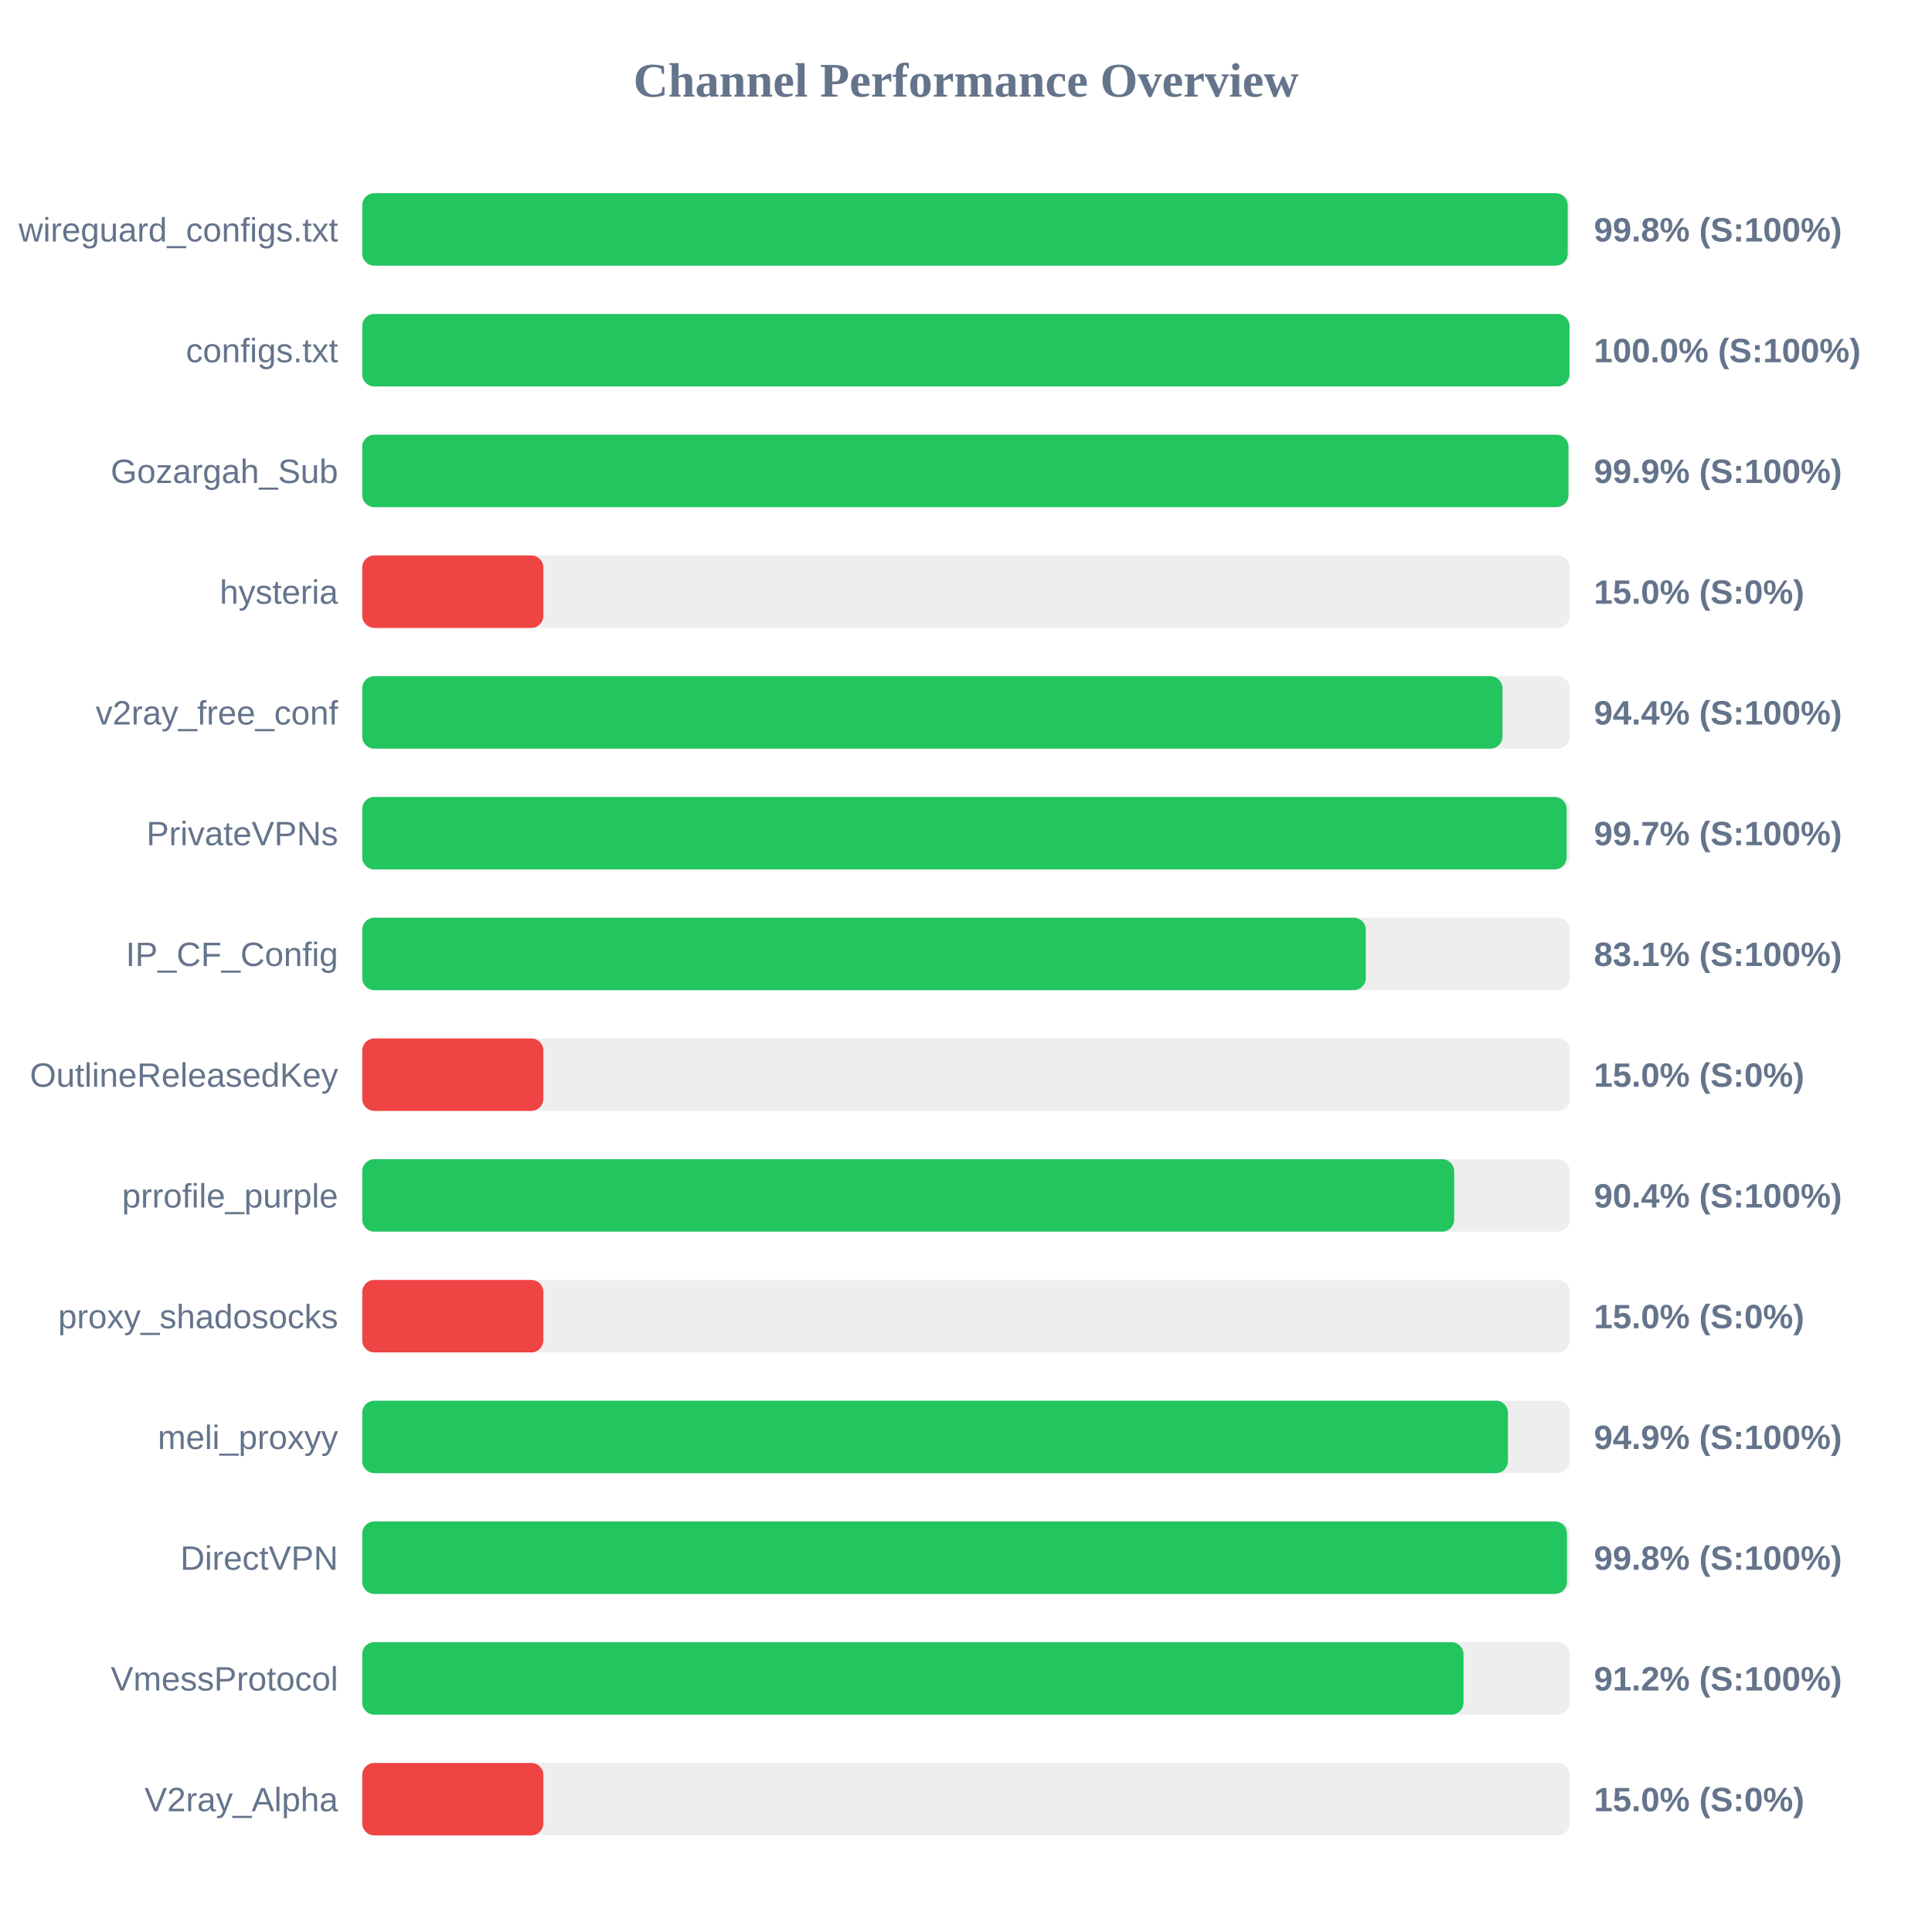
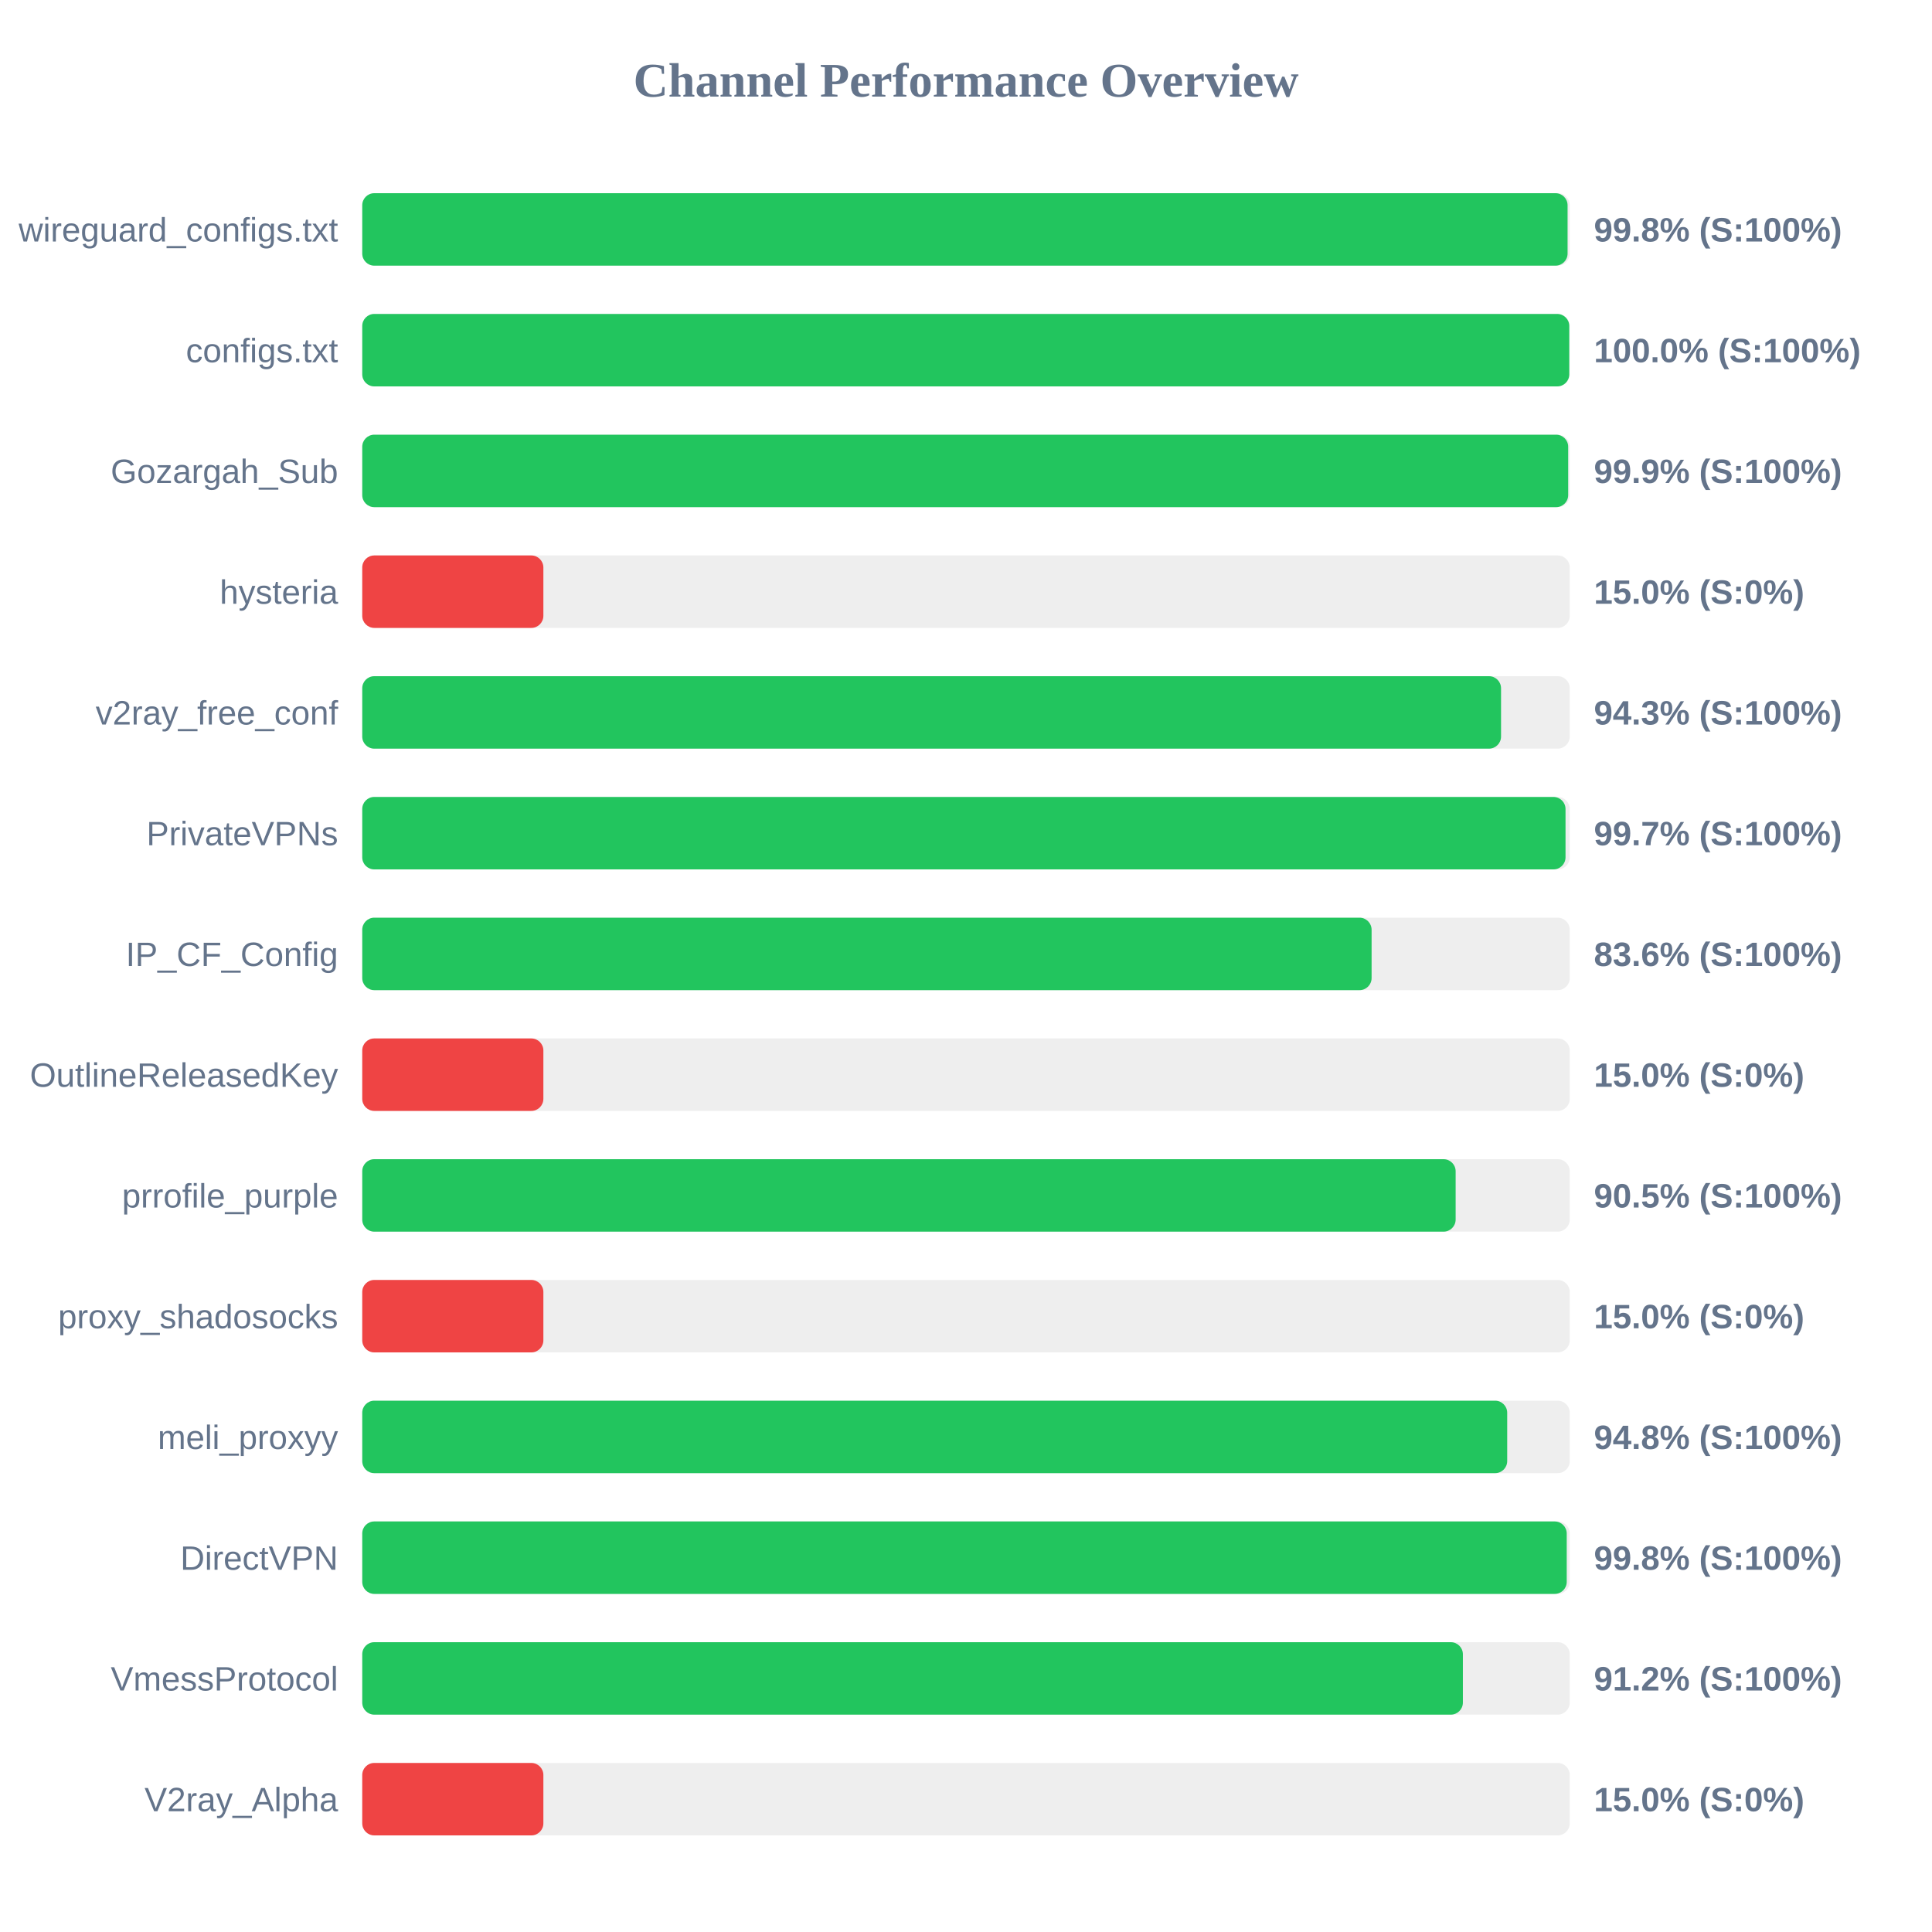
<svg xmlns="http://www.w3.org/2000/svg" width="800" height="800" version="1.1">
  <style>
        .row { font: 14px Arial; fill: #64748b; }
        .score { font: bold 14px Arial; fill: #64748b; }
    </style>
  <text x="400" y="40" text-anchor="middle" font-size="20px" font-weight="bold" fill="#64748b">Channel Performance Overview</text>
  <rect x="150" y="80" width="500" height="30" fill="#eee" rx="5" />
-   <rect x="150" y="80" width="499.15" height="30" fill="#22c55e" rx="5" />
+   <rect x="150" y="80" width="499.1" height="30" fill="#22c55e" rx="5" />
  <text x="140" y="100" text-anchor="end" class="row">wireguard_configs.txt</text>
  <text x="660" y="100" text-anchor="start" class="score">99.8% (S:100%)</text>
  <rect x="150" y="130" width="500" height="30" fill="#eee" rx="5" />
-   <rect x="150" y="130" width="499.9" height="30" fill="#22c55e" rx="5" />
+   <rect x="150" y="130" width="499.8" height="30" fill="#22c55e" rx="5" />
  <text x="140" y="150" text-anchor="end" class="row">configs.txt</text>
  <text x="660" y="150" text-anchor="start" class="score">100.0% (S:100%)</text>
  <rect x="150" y="180" width="500" height="30" fill="#eee" rx="5" />
-   <rect x="150" y="180" width="499.45" height="30" fill="#22c55e" rx="5" />
+   <rect x="150" y="180" width="499.35" height="30" fill="#22c55e" rx="5" />
  <text x="140" y="200" text-anchor="end" class="row">Gozargah_Sub</text>
  <text x="660" y="200" text-anchor="start" class="score">99.9% (S:100%)</text>
  <rect x="150" y="230" width="500" height="30" fill="#eee" rx="5" />
  <rect x="150" y="230" width="75.0" height="30" fill="#ef4444" rx="5" />
  <text x="140" y="250" text-anchor="end" class="row">hysteria</text>
  <text x="660" y="250" text-anchor="start" class="score">15.0% (S:0%)</text>
  <rect x="150" y="280" width="500" height="30" fill="#eee" rx="5" />
-   <rect x="150" y="280" width="472.15" height="30" fill="#22c55e" rx="5" />
+   <rect x="150" y="280" width="471.55" height="30" fill="#22c55e" rx="5" />
  <text x="140" y="300" text-anchor="end" class="row">v2ray_free_conf</text>
-   <text x="660" y="300" text-anchor="start" class="score">94.4% (S:100%)</text>
+   <text x="660" y="300" text-anchor="start" class="score">94.3% (S:100%)</text>
  <rect x="150" y="330" width="500" height="30" fill="#eee" rx="5" />
-   <rect x="150" y="330" width="498.7" height="30" fill="#22c55e" rx="5" />
+   <rect x="150" y="330" width="498.25" height="30" fill="#22c55e" rx="5" />
  <text x="140" y="350" text-anchor="end" class="row">PrivateVPNs</text>
  <text x="660" y="350" text-anchor="start" class="score">99.7% (S:100%)</text>
  <rect x="150" y="380" width="500" height="30" fill="#eee" rx="5" />
-   <rect x="150" y="380" width="415.55" height="30" fill="#22c55e" rx="5" />
+   <rect x="150" y="380" width="417.95" height="30" fill="#22c55e" rx="5" />
  <text x="140" y="400" text-anchor="end" class="row">IP_CF_Config</text>
-   <text x="660" y="400" text-anchor="start" class="score">83.1% (S:100%)</text>
+   <text x="660" y="400" text-anchor="start" class="score">83.6% (S:100%)</text>
  <rect x="150" y="430" width="500" height="30" fill="#eee" rx="5" />
  <rect x="150" y="430" width="75.0" height="30" fill="#ef4444" rx="5" />
  <text x="140" y="450" text-anchor="end" class="row">OutlineReleasedKey</text>
  <text x="660" y="450" text-anchor="start" class="score">15.0% (S:0%)</text>
  <rect x="150" y="480" width="500" height="30" fill="#eee" rx="5" />
-   <rect x="150" y="480" width="452.15" height="30" fill="#22c55e" rx="5" />
+   <rect x="150" y="480" width="452.75" height="30" fill="#22c55e" rx="5" />
  <text x="140" y="500" text-anchor="end" class="row">prrofile_purple</text>
-   <text x="660" y="500" text-anchor="start" class="score">90.4% (S:100%)</text>
+   <text x="660" y="500" text-anchor="start" class="score">90.5% (S:100%)</text>
  <rect x="150" y="530" width="500" height="30" fill="#eee" rx="5" />
  <rect x="150" y="530" width="75.0" height="30" fill="#ef4444" rx="5" />
  <text x="140" y="550" text-anchor="end" class="row">proxy_shadosocks</text>
  <text x="660" y="550" text-anchor="start" class="score">15.0% (S:0%)</text>
  <rect x="150" y="580" width="500" height="30" fill="#eee" rx="5" />
-   <rect x="150" y="580" width="474.4" height="30" fill="#22c55e" rx="5" />
+   <rect x="150" y="580" width="474.1" height="30" fill="#22c55e" rx="5" />
  <text x="140" y="600" text-anchor="end" class="row">meli_proxyy</text>
-   <text x="660" y="600" text-anchor="start" class="score">94.9% (S:100%)</text>
+   <text x="660" y="600" text-anchor="start" class="score">94.8% (S:100%)</text>
  <rect x="150" y="630" width="500" height="30" fill="#eee" rx="5" />
-   <rect x="150" y="630" width="498.85" height="30" fill="#22c55e" rx="5" />
+   <rect x="150" y="630" width="498.75" height="30" fill="#22c55e" rx="5" />
  <text x="140" y="650" text-anchor="end" class="row">DirectVPN</text>
  <text x="660" y="650" text-anchor="start" class="score">99.8% (S:100%)</text>
  <rect x="150" y="680" width="500" height="30" fill="#eee" rx="5" />
-   <rect x="150" y="680" width="456.0" height="30" fill="#22c55e" rx="5" />
+   <rect x="150" y="680" width="455.75" height="30" fill="#22c55e" rx="5" />
  <text x="140" y="700" text-anchor="end" class="row">VmessProtocol</text>
  <text x="660" y="700" text-anchor="start" class="score">91.2% (S:100%)</text>
  <rect x="150" y="730" width="500" height="30" fill="#eee" rx="5" />
  <rect x="150" y="730" width="75.0" height="30" fill="#ef4444" rx="5" />
  <text x="140" y="750" text-anchor="end" class="row">V2ray_Alpha</text>
  <text x="660" y="750" text-anchor="start" class="score">15.0% (S:0%)</text>
</svg>
